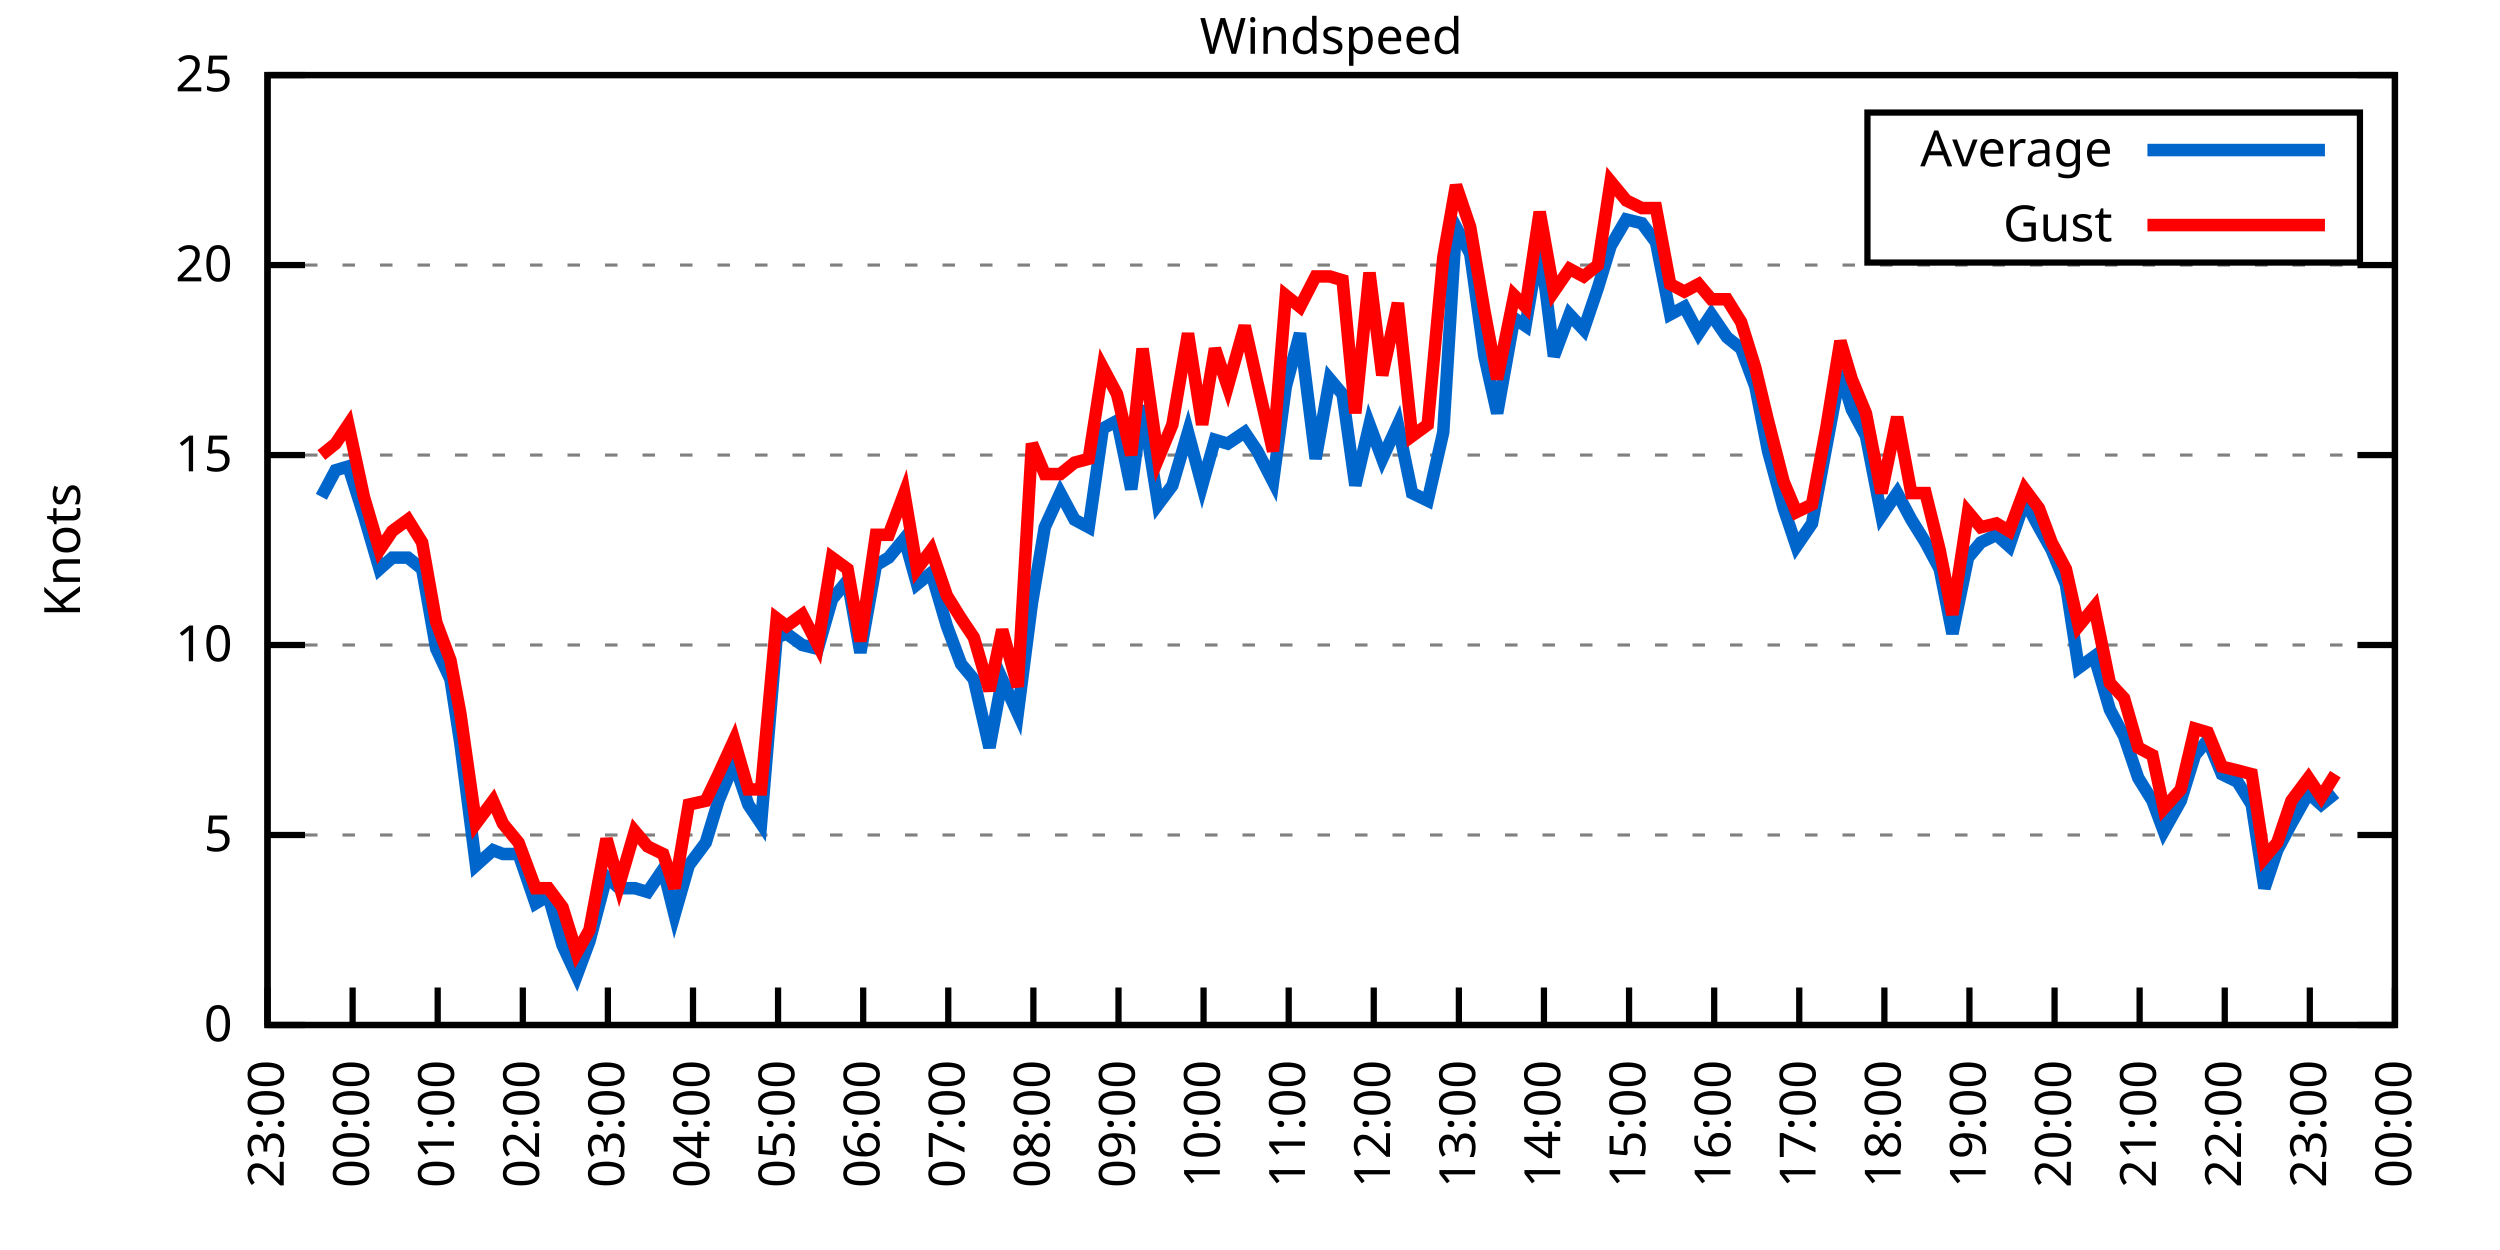
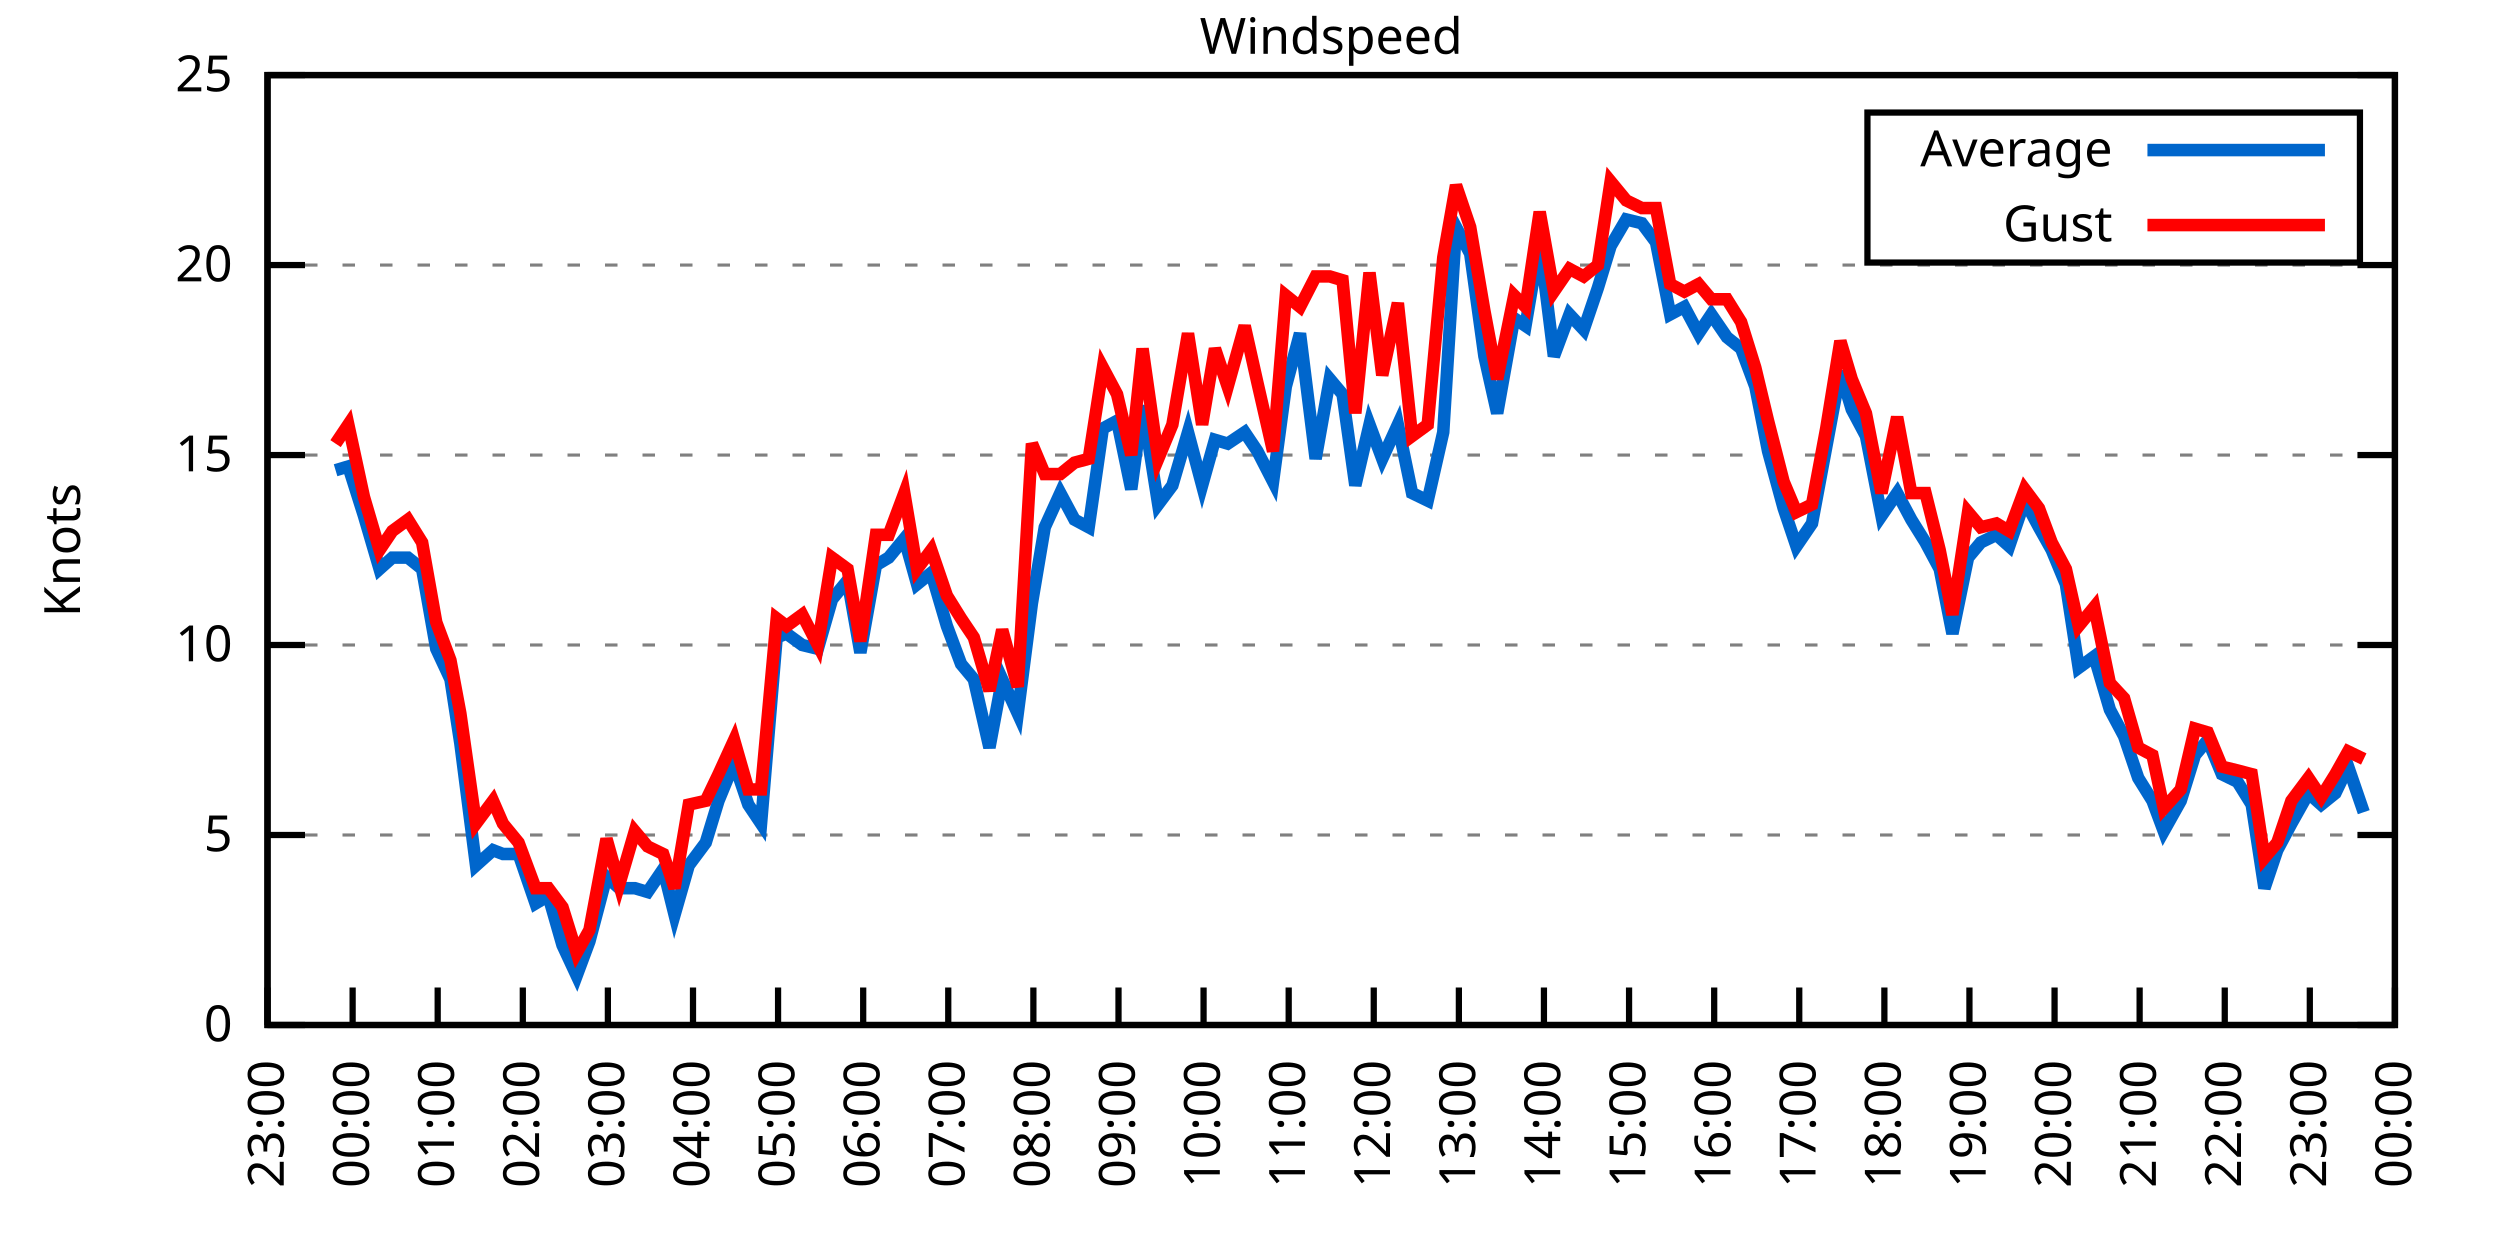
<svg xmlns="http://www.w3.org/2000/svg" xmlns:xlink="http://www.w3.org/1999/xlink" width="400" height="200" viewBox="0 0 400 200">
  <g id="gnuplot_canvas">
    <rect x="0" y="0" width="400" height="200" fill="none" />
    <defs>
      <circle id="gpDot" r="0.5" stroke-width="0.5" stroke="currentColor" />
      <path id="gpPt0" stroke-width="0.333" stroke="currentColor" d="M-1,0 h2 M0,-1 v2" />
      <path id="gpPt1" stroke-width="0.333" stroke="currentColor" d="M-1,-1 L1,1 M1,-1 L-1,1" />
      <path id="gpPt2" stroke-width="0.333" stroke="currentColor" d="M-1,0 L1,0 M0,-1 L0,1 M-1,-1 L1,1 M-1,1 L1,-1" />
      <rect id="gpPt3" stroke-width="0.333" stroke="currentColor" x="-1" y="-1" width="2" height="2" />
      <rect id="gpPt4" stroke-width="0.333" stroke="currentColor" fill="currentColor" x="-1" y="-1" width="2" height="2" />
      <circle id="gpPt5" stroke-width="0.333" stroke="currentColor" cx="0" cy="0" r="1" />
      <use xlink:href="#gpPt5" id="gpPt6" fill="currentColor" stroke="none" />
      <path id="gpPt7" stroke-width="0.333" stroke="currentColor" d="M0,-1.33 L-1.33,0.67 L1.33,0.67 z" />
      <use xlink:href="#gpPt7" id="gpPt8" fill="currentColor" stroke="none" />
      <use xlink:href="#gpPt7" id="gpPt9" stroke="currentColor" transform="rotate(180)" />
      <use xlink:href="#gpPt9" id="gpPt10" fill="currentColor" stroke="none" />
      <use xlink:href="#gpPt3" id="gpPt11" stroke="currentColor" transform="rotate(45)" />
      <use xlink:href="#gpPt11" id="gpPt12" fill="currentColor" stroke="none" />
      <path id="gpPt13" stroke-width="0.333" stroke="currentColor" d="M0,1.330 L1.265,0.411 L0.782,-1.067 L-0.782,-1.076 L-1.265,0.411 z" />
      <use xlink:href="#gpPt13" id="gpPt14" fill="currentColor" stroke="none" />
      <filter id="textbox" filterUnits="objectBoundingBox" x="0" y="0" height="1" width="1">
        <feFlood flood-color="white" flood-opacity="1" result="bgnd" />
        <feComposite in="SourceGraphic" in2="bgnd" operator="atop" />
      </filter>
      <filter id="greybox" filterUnits="objectBoundingBox" x="0" y="0" height="1" width="1">
        <feFlood flood-color="lightgrey" flood-opacity="1" result="grey" />
        <feComposite in="SourceGraphic" in2="grey" operator="atop" />
      </filter>
    </defs>
    <g fill="none" color="white" stroke="currentColor" stroke-width="1.00" stroke-linecap="butt" stroke-linejoin="miter">
</g>
    <g fill="none" color="black" stroke="currentColor" stroke-width="1.00" stroke-linecap="butt" stroke-linejoin="miter">
      <g stroke="none" shape-rendering="crispEdges">
        <polygon fill="rgb(255, 255, 255)" points="42.80,164.00 383.18,164.00 383.18,12.02 42.80,12.02 " />
      </g>
    </g>
    <g fill="none" color="black" stroke="currentColor" stroke-width="1.00" stroke-linecap="butt" stroke-linejoin="miter">
</g>
    <g fill="none" color="black" stroke="black" stroke-width="0.50" stroke-linecap="butt" stroke-linejoin="miter">
</g>
    <g fill="none" color="gray" stroke="currentColor" stroke-width="0.50" stroke-linecap="butt" stroke-linejoin="miter">
      <path stroke="gray" stroke-dasharray="2,4" class="gridline" d="M42.80,164.00 L383.19,164.00  " />
    </g>
    <g fill="none" color="gray" stroke="gray" stroke-width="1.00" stroke-linecap="butt" stroke-linejoin="miter">
</g>
    <g fill="none" color="black" stroke="currentColor" stroke-width="1.00" stroke-linecap="butt" stroke-linejoin="miter">
      <path stroke="black" d="M42.80,164.00 L48.80,164.00 M383.19,164.00 L377.19,164.00  " />
      <g transform="translate(37.20,166.60)" stroke="none" fill="black" font-family="Sans" font-size="8.00" text-anchor="end">
        <text>
          <tspan font-family="Sans"> 0</tspan>
        </text>
      </g>
    </g>
    <g fill="none" color="black" stroke="currentColor" stroke-width="1.00" stroke-linecap="butt" stroke-linejoin="miter">
</g>
    <g fill="none" color="black" stroke="black" stroke-width="0.50" stroke-linecap="butt" stroke-linejoin="miter">
</g>
    <g fill="none" color="gray" stroke="currentColor" stroke-width="0.50" stroke-linecap="butt" stroke-linejoin="miter">
      <path stroke="gray" stroke-dasharray="2,4" class="gridline" d="M42.80,133.60 L383.19,133.60  " />
    </g>
    <g fill="none" color="gray" stroke="gray" stroke-width="1.00" stroke-linecap="butt" stroke-linejoin="miter">
</g>
    <g fill="none" color="black" stroke="currentColor" stroke-width="1.00" stroke-linecap="butt" stroke-linejoin="miter">
      <path stroke="black" d="M42.80,133.60 L48.80,133.60 M383.19,133.60 L377.19,133.60  " />
      <g transform="translate(37.20,136.20)" stroke="none" fill="black" font-family="Sans" font-size="8.00" text-anchor="end">
        <text>
          <tspan font-family="Sans"> 5</tspan>
        </text>
      </g>
    </g>
    <g fill="none" color="black" stroke="currentColor" stroke-width="1.00" stroke-linecap="butt" stroke-linejoin="miter">
</g>
    <g fill="none" color="black" stroke="black" stroke-width="0.50" stroke-linecap="butt" stroke-linejoin="miter">
</g>
    <g fill="none" color="gray" stroke="currentColor" stroke-width="0.50" stroke-linecap="butt" stroke-linejoin="miter">
      <path stroke="gray" stroke-dasharray="2,4" class="gridline" d="M42.80,103.20 L383.19,103.20  " />
    </g>
    <g fill="none" color="gray" stroke="gray" stroke-width="1.00" stroke-linecap="butt" stroke-linejoin="miter">
</g>
    <g fill="none" color="black" stroke="currentColor" stroke-width="1.00" stroke-linecap="butt" stroke-linejoin="miter">
      <path stroke="black" d="M42.80,103.20 L48.80,103.20 M383.19,103.20 L377.19,103.20  " />
      <g transform="translate(37.20,105.80)" stroke="none" fill="black" font-family="Sans" font-size="8.00" text-anchor="end">
        <text>
          <tspan font-family="Sans"> 10</tspan>
        </text>
      </g>
    </g>
    <g fill="none" color="black" stroke="currentColor" stroke-width="1.00" stroke-linecap="butt" stroke-linejoin="miter">
</g>
    <g fill="none" color="black" stroke="black" stroke-width="0.50" stroke-linecap="butt" stroke-linejoin="miter">
</g>
    <g fill="none" color="gray" stroke="currentColor" stroke-width="0.50" stroke-linecap="butt" stroke-linejoin="miter">
      <path stroke="gray" stroke-dasharray="2,4" class="gridline" d="M42.80,72.81 L383.19,72.81  " />
    </g>
    <g fill="none" color="gray" stroke="gray" stroke-width="1.00" stroke-linecap="butt" stroke-linejoin="miter">
</g>
    <g fill="none" color="black" stroke="currentColor" stroke-width="1.00" stroke-linecap="butt" stroke-linejoin="miter">
      <path stroke="black" d="M42.80,72.81 L48.80,72.81 M383.19,72.81 L377.19,72.81  " />
      <g transform="translate(37.20,75.41)" stroke="none" fill="black" font-family="Sans" font-size="8.00" text-anchor="end">
        <text>
          <tspan font-family="Sans"> 15</tspan>
        </text>
      </g>
    </g>
    <g fill="none" color="black" stroke="currentColor" stroke-width="1.00" stroke-linecap="butt" stroke-linejoin="miter">
</g>
    <g fill="none" color="black" stroke="black" stroke-width="0.50" stroke-linecap="butt" stroke-linejoin="miter">
</g>
    <g fill="none" color="gray" stroke="currentColor" stroke-width="0.50" stroke-linecap="butt" stroke-linejoin="miter">
      <path stroke="gray" stroke-dasharray="2,4" class="gridline" d="M42.80,42.41 L383.19,42.41  " />
    </g>
    <g fill="none" color="gray" stroke="gray" stroke-width="1.00" stroke-linecap="butt" stroke-linejoin="miter">
</g>
    <g fill="none" color="black" stroke="currentColor" stroke-width="1.00" stroke-linecap="butt" stroke-linejoin="miter">
      <path stroke="black" d="M42.80,42.41 L48.80,42.41 M383.19,42.41 L377.19,42.41  " />
      <g transform="translate(37.20,45.01)" stroke="none" fill="black" font-family="Sans" font-size="8.00" text-anchor="end">
        <text>
          <tspan font-family="Sans"> 20</tspan>
        </text>
      </g>
    </g>
    <g fill="none" color="black" stroke="currentColor" stroke-width="1.00" stroke-linecap="butt" stroke-linejoin="miter">
</g>
    <g fill="none" color="black" stroke="black" stroke-width="0.50" stroke-linecap="butt" stroke-linejoin="miter">
</g>
    <g fill="none" color="gray" stroke="currentColor" stroke-width="0.50" stroke-linecap="butt" stroke-linejoin="miter">
      <path stroke="gray" stroke-dasharray="2,4" class="gridline" d="M42.80,12.01 L383.19,12.01  " />
    </g>
    <g fill="none" color="gray" stroke="gray" stroke-width="1.00" stroke-linecap="butt" stroke-linejoin="miter">
</g>
    <g fill="none" color="black" stroke="currentColor" stroke-width="1.00" stroke-linecap="butt" stroke-linejoin="miter">
      <path stroke="black" d="M42.80,12.01 L48.80,12.01 M383.19,12.01 L377.19,12.01  " />
      <g transform="translate(37.20,14.61)" stroke="none" fill="black" font-family="Sans" font-size="8.00" text-anchor="end">
        <text>
          <tspan font-family="Sans"> 25</tspan>
        </text>
      </g>
    </g>
    <g fill="none" color="black" stroke="currentColor" stroke-width="1.00" stroke-linecap="butt" stroke-linejoin="miter">
      <path stroke="black" d="M42.80,164.00 L42.80,158.00  " />
      <g transform="translate(45.40,169.60) rotate(270.00)" stroke="none" fill="black" font-family="Sans" font-size="8.00" text-anchor="end">
        <text>
          <tspan font-family="Sans">23:00</tspan>
        </text>
      </g>
    </g>
    <g fill="none" color="black" stroke="currentColor" stroke-width="1.00" stroke-linecap="butt" stroke-linejoin="miter">
      <path stroke="black" d="M56.42,164.00 L56.42,158.00  " />
      <g transform="translate(59.02,169.60) rotate(270.00)" stroke="none" fill="black" font-family="Sans" font-size="8.00" text-anchor="end">
        <text>
          <tspan font-family="Sans">00:00</tspan>
        </text>
      </g>
    </g>
    <g fill="none" color="black" stroke="currentColor" stroke-width="1.00" stroke-linecap="butt" stroke-linejoin="miter">
      <path stroke="black" d="M70.03,164.00 L70.03,158.00  " />
      <g transform="translate(72.63,169.60) rotate(270.00)" stroke="none" fill="black" font-family="Sans" font-size="8.00" text-anchor="end">
        <text>
          <tspan font-family="Sans">01:00</tspan>
        </text>
      </g>
    </g>
    <g fill="none" color="black" stroke="currentColor" stroke-width="1.00" stroke-linecap="butt" stroke-linejoin="miter">
      <path stroke="black" d="M83.65,164.00 L83.65,158.00  " />
      <g transform="translate(86.25,169.60) rotate(270.00)" stroke="none" fill="black" font-family="Sans" font-size="8.00" text-anchor="end">
        <text>
          <tspan font-family="Sans">02:00</tspan>
        </text>
      </g>
    </g>
    <g fill="none" color="black" stroke="currentColor" stroke-width="1.00" stroke-linecap="butt" stroke-linejoin="miter">
      <path stroke="black" d="M97.26,164.00 L97.26,158.00  " />
      <g transform="translate(99.86,169.60) rotate(270.00)" stroke="none" fill="black" font-family="Sans" font-size="8.00" text-anchor="end">
        <text>
          <tspan font-family="Sans">03:00</tspan>
        </text>
      </g>
    </g>
    <g fill="none" color="black" stroke="currentColor" stroke-width="1.00" stroke-linecap="butt" stroke-linejoin="miter">
      <path stroke="black" d="M110.88,164.00 L110.88,158.00  " />
      <g transform="translate(113.48,169.60) rotate(270.00)" stroke="none" fill="black" font-family="Sans" font-size="8.00" text-anchor="end">
        <text>
          <tspan font-family="Sans">04:00</tspan>
        </text>
      </g>
    </g>
    <g fill="none" color="black" stroke="currentColor" stroke-width="1.00" stroke-linecap="butt" stroke-linejoin="miter">
      <path stroke="black" d="M124.49,164.00 L124.49,158.00  " />
      <g transform="translate(127.09,169.60) rotate(270.00)" stroke="none" fill="black" font-family="Sans" font-size="8.00" text-anchor="end">
        <text>
          <tspan font-family="Sans">05:00</tspan>
        </text>
      </g>
    </g>
    <g fill="none" color="black" stroke="currentColor" stroke-width="1.00" stroke-linecap="butt" stroke-linejoin="miter">
      <path stroke="black" d="M138.11,164.00 L138.11,158.00  " />
      <g transform="translate(140.71,169.60) rotate(270.00)" stroke="none" fill="black" font-family="Sans" font-size="8.00" text-anchor="end">
        <text>
          <tspan font-family="Sans">06:00</tspan>
        </text>
      </g>
    </g>
    <g fill="none" color="black" stroke="currentColor" stroke-width="1.00" stroke-linecap="butt" stroke-linejoin="miter">
      <path stroke="black" d="M151.72,164.00 L151.72,158.00  " />
      <g transform="translate(154.32,169.60) rotate(270.00)" stroke="none" fill="black" font-family="Sans" font-size="8.00" text-anchor="end">
        <text>
          <tspan font-family="Sans">07:00</tspan>
        </text>
      </g>
    </g>
    <g fill="none" color="black" stroke="currentColor" stroke-width="1.00" stroke-linecap="butt" stroke-linejoin="miter">
      <path stroke="black" d="M165.34,164.00 L165.34,158.00  " />
      <g transform="translate(167.94,169.60) rotate(270.00)" stroke="none" fill="black" font-family="Sans" font-size="8.00" text-anchor="end">
        <text>
          <tspan font-family="Sans">08:00</tspan>
        </text>
      </g>
    </g>
    <g fill="none" color="black" stroke="currentColor" stroke-width="1.00" stroke-linecap="butt" stroke-linejoin="miter">
      <path stroke="black" d="M178.96,164.00 L178.96,158.00  " />
      <g transform="translate(181.56,169.60) rotate(270.00)" stroke="none" fill="black" font-family="Sans" font-size="8.00" text-anchor="end">
        <text>
          <tspan font-family="Sans">09:00</tspan>
        </text>
      </g>
    </g>
    <g fill="none" color="black" stroke="currentColor" stroke-width="1.00" stroke-linecap="butt" stroke-linejoin="miter">
      <path stroke="black" d="M192.57,164.00 L192.57,158.00  " />
      <g transform="translate(195.17,169.60) rotate(270.00)" stroke="none" fill="black" font-family="Sans" font-size="8.00" text-anchor="end">
        <text>
          <tspan font-family="Sans">10:00</tspan>
        </text>
      </g>
    </g>
    <g fill="none" color="black" stroke="currentColor" stroke-width="1.00" stroke-linecap="butt" stroke-linejoin="miter">
      <path stroke="black" d="M206.19,164.00 L206.19,158.00  " />
      <g transform="translate(208.79,169.60) rotate(270.00)" stroke="none" fill="black" font-family="Sans" font-size="8.00" text-anchor="end">
        <text>
          <tspan font-family="Sans">11:00</tspan>
        </text>
      </g>
    </g>
    <g fill="none" color="black" stroke="currentColor" stroke-width="1.00" stroke-linecap="butt" stroke-linejoin="miter">
      <path stroke="black" d="M219.80,164.00 L219.80,158.00  " />
      <g transform="translate(222.40,169.60) rotate(270.00)" stroke="none" fill="black" font-family="Sans" font-size="8.00" text-anchor="end">
        <text>
          <tspan font-family="Sans">12:00</tspan>
        </text>
      </g>
    </g>
    <g fill="none" color="black" stroke="currentColor" stroke-width="1.00" stroke-linecap="butt" stroke-linejoin="miter">
      <path stroke="black" d="M233.42,164.00 L233.42,158.00  " />
      <g transform="translate(236.02,169.60) rotate(270.00)" stroke="none" fill="black" font-family="Sans" font-size="8.00" text-anchor="end">
        <text>
          <tspan font-family="Sans">13:00</tspan>
        </text>
      </g>
    </g>
    <g fill="none" color="black" stroke="currentColor" stroke-width="1.00" stroke-linecap="butt" stroke-linejoin="miter">
      <path stroke="black" d="M247.03,164.00 L247.03,158.00  " />
      <g transform="translate(249.63,169.60) rotate(270.00)" stroke="none" fill="black" font-family="Sans" font-size="8.00" text-anchor="end">
        <text>
          <tspan font-family="Sans">14:00</tspan>
        </text>
      </g>
    </g>
    <g fill="none" color="black" stroke="currentColor" stroke-width="1.00" stroke-linecap="butt" stroke-linejoin="miter">
      <path stroke="black" d="M260.65,164.00 L260.65,158.00  " />
      <g transform="translate(263.25,169.60) rotate(270.00)" stroke="none" fill="black" font-family="Sans" font-size="8.00" text-anchor="end">
        <text>
          <tspan font-family="Sans">15:00</tspan>
        </text>
      </g>
    </g>
    <g fill="none" color="black" stroke="currentColor" stroke-width="1.00" stroke-linecap="butt" stroke-linejoin="miter">
      <path stroke="black" d="M274.27,164.00 L274.27,158.00  " />
      <g transform="translate(276.87,169.60) rotate(270.00)" stroke="none" fill="black" font-family="Sans" font-size="8.00" text-anchor="end">
        <text>
          <tspan font-family="Sans">16:00</tspan>
        </text>
      </g>
    </g>
    <g fill="none" color="black" stroke="currentColor" stroke-width="1.00" stroke-linecap="butt" stroke-linejoin="miter">
      <path stroke="black" d="M287.88,164.00 L287.88,158.00  " />
      <g transform="translate(290.48,169.60) rotate(270.00)" stroke="none" fill="black" font-family="Sans" font-size="8.00" text-anchor="end">
        <text>
          <tspan font-family="Sans">17:00</tspan>
        </text>
      </g>
    </g>
    <g fill="none" color="black" stroke="currentColor" stroke-width="1.00" stroke-linecap="butt" stroke-linejoin="miter">
      <path stroke="black" d="M301.50,164.00 L301.50,158.00  " />
      <g transform="translate(304.10,169.60) rotate(270.00)" stroke="none" fill="black" font-family="Sans" font-size="8.00" text-anchor="end">
        <text>
          <tspan font-family="Sans">18:00</tspan>
        </text>
      </g>
    </g>
    <g fill="none" color="black" stroke="currentColor" stroke-width="1.00" stroke-linecap="butt" stroke-linejoin="miter">
      <path stroke="black" d="M315.11,164.00 L315.11,158.00  " />
      <g transform="translate(317.71,169.60) rotate(270.00)" stroke="none" fill="black" font-family="Sans" font-size="8.00" text-anchor="end">
        <text>
          <tspan font-family="Sans">19:00</tspan>
        </text>
      </g>
    </g>
    <g fill="none" color="black" stroke="currentColor" stroke-width="1.00" stroke-linecap="butt" stroke-linejoin="miter">
      <path stroke="black" d="M328.73,164.00 L328.73,158.00  " />
      <g transform="translate(331.33,169.60) rotate(270.00)" stroke="none" fill="black" font-family="Sans" font-size="8.00" text-anchor="end">
        <text>
          <tspan font-family="Sans">20:00</tspan>
        </text>
      </g>
    </g>
    <g fill="none" color="black" stroke="currentColor" stroke-width="1.00" stroke-linecap="butt" stroke-linejoin="miter">
      <path stroke="black" d="M342.34,164.00 L342.34,158.00  " />
      <g transform="translate(344.94,169.60) rotate(270.00)" stroke="none" fill="black" font-family="Sans" font-size="8.00" text-anchor="end">
        <text>
          <tspan font-family="Sans">21:00</tspan>
        </text>
      </g>
    </g>
    <g fill="none" color="black" stroke="currentColor" stroke-width="1.00" stroke-linecap="butt" stroke-linejoin="miter">
      <path stroke="black" d="M355.96,164.00 L355.96,158.00  " />
      <g transform="translate(358.56,169.60) rotate(270.00)" stroke="none" fill="black" font-family="Sans" font-size="8.00" text-anchor="end">
        <text>
          <tspan font-family="Sans">22:00</tspan>
        </text>
      </g>
    </g>
    <g fill="none" color="black" stroke="currentColor" stroke-width="1.00" stroke-linecap="butt" stroke-linejoin="miter">
      <path stroke="black" d="M369.57,164.00 L369.57,158.00  " />
      <g transform="translate(372.17,169.60) rotate(270.00)" stroke="none" fill="black" font-family="Sans" font-size="8.00" text-anchor="end">
        <text>
          <tspan font-family="Sans">23:00</tspan>
        </text>
      </g>
    </g>
    <g fill="none" color="black" stroke="currentColor" stroke-width="1.00" stroke-linecap="butt" stroke-linejoin="miter">
      <path stroke="black" d="M383.19,164.00 L383.19,158.00  " />
      <g transform="translate(385.79,169.60) rotate(270.00)" stroke="none" fill="black" font-family="Sans" font-size="8.00" text-anchor="end">
        <text>
          <tspan font-family="Sans">00:00</tspan>
        </text>
      </g>
    </g>
    <g fill="none" color="black" stroke="currentColor" stroke-width="1.00" stroke-linecap="butt" stroke-linejoin="miter">
</g>
    <g fill="none" color="black" stroke="currentColor" stroke-width="1.00" stroke-linecap="butt" stroke-linejoin="miter">
      <path stroke="black" d="M42.80,12.01 L42.80,164.00 L383.19,164.00 L383.19,12.01 L42.80,12.01 Z  " />
    </g>
    <g fill="none" color="black" stroke="currentColor" stroke-width="1.00" stroke-linecap="butt" stroke-linejoin="miter">
</g>
    <g fill="none" color="black" stroke="currentColor" stroke-width="1.00" stroke-linecap="butt" stroke-linejoin="miter">
      <path stroke="black" d="M298.79,42.01 L298.79,18.01 L377.59,18.01 L377.59,42.01 L298.79,42.01 Z  " />
    </g>
    <g id="Windspeed_plot_1">
      <g fill="none" color="white" stroke="black" stroke-width="2.00" stroke-linecap="butt" stroke-linejoin="miter">
</g>
      <g fill="none" color="black" stroke="currentColor" stroke-width="2.00" stroke-linecap="butt" stroke-linejoin="miter">
        <g transform="translate(337.99,26.61)" stroke="none" fill="black" font-family="Sans" font-size="8.00" text-anchor="end">
          <text>
            <tspan font-family="Sans">Average</tspan>
          </text>
        </g>
      </g>
      <g fill="none" color="black" stroke="currentColor" stroke-width="2.00" stroke-linecap="butt" stroke-linejoin="miter">
-         <path stroke="rgb(  0, 102, 204)" d="M343.59,24.01 L371.99,24.01 M51.42,79.49 L53.69,75.24 L55.73,74.63 L58.23,82.53 L60.73,91.04 L62.77,89.22   L65.27,89.22 L67.54,91.04 L69.80,103.81 L72.07,108.68 L73.66,119.01 L76.16,138.47 L78.88,136.03 L80.47,136.64   L82.97,136.64 L85.69,144.55 L87.73,143.33 L90.00,151.23 L92.27,156.10 L94.31,150.62 L97.04,140.29 L99.08,142.11   L101.57,142.11 L103.62,142.72 L106.11,139.07 L107.93,146.37 L110.20,138.47 L112.92,134.82 L114.96,128.13 L117.46,122.05   L119.73,128.74 L121.77,131.78 L124.27,101.99 L125.86,101.38 L128.35,103.20 L130.85,103.81 L133.12,95.91 L135.61,92.87   L137.66,104.42 L140.15,90.44 L142.19,89.22 L144.69,86.18 L146.73,93.48 L149.00,91.65 L151.50,100.16 L153.77,106.24   L155.81,108.68 L158.31,119.62 L160.35,108.68 L162.84,114.15 L165.11,96.52 L167.16,84.36 L169.65,78.89 L171.92,83.14   L174.19,84.36 L176.46,68.55 L178.73,67.33 L181.00,78.28 L182.81,64.90 L185.31,80.71 L187.58,77.67 L190.08,69.16   L192.34,77.67 L194.39,70.37 L196.43,70.98 L199.15,69.16 L201.19,72.20 L203.69,77.06 L205.73,61.86 L208.00,53.35   L210.50,73.41 L212.77,60.65 L214.81,63.08 L216.85,77.67 L219.12,67.94 L221.16,73.41 L223.66,67.94 L225.93,78.89   L228.43,80.10 L230.92,69.16 L232.96,36.33 L235.23,40.58 L237.50,57.00 L239.55,66.12 L242.27,50.92 L244.08,52.14   L246.35,38.76 L248.62,57.00 L251.12,50.31 L253.39,52.74 L255.66,46.06 L257.70,39.37 L260.20,35.11 L262.69,35.72   L264.96,38.76 L267.23,50.31 L269.50,49.10 L271.77,53.35 L273.81,50.31 L276.31,53.96 L278.58,55.78 L280.85,61.86   L282.89,72.20 L285.38,81.32 L287.43,87.40 L289.92,83.75 L292.19,71.59 L294.46,59.43 L296.28,65.51 L298.55,69.77   L301.04,82.53 L303.54,78.89 L305.81,83.14 L308.08,86.79 L310.35,91.04 L312.39,101.38 L314.89,89.22 L316.93,86.79   L319.42,85.57 L321.47,87.40 L323.96,80.10 L326.23,84.36 L328.27,88.00 L330.54,93.48 L332.59,106.85 L335.08,105.03   L337.58,113.54 L339.85,117.80 L342.12,124.48 L344.39,128.13 L346.20,132.99 L348.92,128.13 L351.19,120.83 L353.24,118.40   L355.50,123.87 L358.00,125.09 L360.27,128.74 L362.31,142.11 L364.36,136.03 L366.62,131.78 L369.35,126.91 L371.39,128.74   L373.66,126.91  " />
+         <path stroke="rgb(  0, 102, 204)" d="M343.59,24.01 L371.99,24.01 M53.69,75.24 L55.73,74.63 L58.23,82.53 L60.73,91.04 L62.77,89.22 L65.27,89.22   L67.54,91.04 L69.80,103.81 L72.07,108.68 L73.66,119.01 L76.16,138.47 L78.88,136.03 L80.47,136.64 L82.97,136.64   L85.69,144.55 L87.73,143.33 L90.00,151.23 L92.27,156.10 L94.31,150.62 L97.04,140.29 L99.08,142.11 L101.57,142.11   L103.62,142.72 L106.11,139.07 L107.93,146.37 L110.20,138.47 L112.92,134.82 L114.96,128.13 L117.46,122.05 L119.73,128.74   L121.77,131.78 L124.27,101.99 L125.86,101.38 L128.35,103.20 L130.85,103.81 L133.12,95.91 L135.61,92.87 L137.66,104.42   L140.15,90.44 L142.19,89.22 L144.69,86.18 L146.73,93.48 L149.00,91.65 L151.50,100.16 L153.77,106.24 L155.81,108.68   L158.31,119.62 L160.35,108.68 L162.84,114.15 L165.11,96.52 L167.16,84.36 L169.65,78.89 L171.92,83.14 L174.19,84.36   L176.46,68.55 L178.73,67.33 L181.00,78.28 L182.81,64.90 L185.31,80.71 L187.58,77.67 L190.08,69.16 L192.34,77.67   L194.39,70.37 L196.43,70.98 L199.15,69.16 L201.19,72.20 L203.69,77.06 L205.73,61.86 L208.00,53.35 L210.50,73.41   L212.77,60.65 L214.81,63.08 L216.85,77.67 L219.12,67.94 L221.16,73.41 L223.66,67.94 L225.93,78.89 L228.43,80.10   L230.92,69.16 L232.96,36.33 L235.23,40.58 L237.50,57.00 L239.55,66.12 L242.27,50.92 L244.08,52.14 L246.35,38.76   L248.62,57.00 L251.12,50.31 L253.39,52.74 L255.66,46.06 L257.70,39.37 L260.20,35.11 L262.69,35.72 L264.96,38.76   L267.23,50.31 L269.50,49.10 L271.77,53.35 L273.81,50.31 L276.31,53.96 L278.58,55.78 L280.85,61.86 L282.89,72.20   L285.38,81.32 L287.43,87.40 L289.92,83.75 L292.19,71.59 L294.46,59.43 L296.28,65.51 L298.55,69.77 L301.04,82.53   L303.54,78.89 L305.81,83.14 L308.08,86.79 L310.35,91.04 L312.39,101.38 L314.89,89.22 L316.93,86.79 L319.42,85.57   L321.47,87.40 L323.96,80.10 L326.23,84.36 L328.27,88.00 L330.54,93.48 L332.59,106.85 L335.08,105.03 L337.58,113.54   L339.85,117.80 L342.12,124.48 L344.39,128.13 L346.20,132.99 L348.92,128.13 L351.19,120.83 L353.24,118.40 L355.50,123.87   L358.00,125.09 L360.27,128.74 L362.31,142.11 L364.36,136.03 L366.62,131.78 L369.35,126.91 L371.39,128.74 L373.66,126.91   L375.70,122.66 L378.20,129.95  " />
      </g>
    </g>
    <g id="Windspeed_plot_2">
      <g fill="none" color="black" stroke="currentColor" stroke-width="2.00" stroke-linecap="butt" stroke-linejoin="miter">
        <g transform="translate(337.99,38.61)" stroke="none" fill="black" font-family="Sans" font-size="8.00" text-anchor="end">
          <text>
            <tspan font-family="Sans">Gust</tspan>
          </text>
        </g>
      </g>
      <g fill="none" color="black" stroke="currentColor" stroke-width="2.00" stroke-linecap="butt" stroke-linejoin="miter">
-         <path stroke="rgb(255,   0,   0)" d="M343.59,36.01 L371.99,36.01 M51.42,72.81 L53.69,70.98 L55.73,67.94 L58.23,79.49 L60.73,88.00 L62.77,84.97   L65.27,83.14 L67.54,86.79 L69.80,99.56 L72.07,105.64 L73.66,114.15 L76.16,131.78 L78.88,128.13 L80.47,131.78   L82.97,134.82 L85.69,142.11 L87.73,142.11 L90.00,145.15 L92.27,152.45 L94.31,148.80 L97.04,134.21 L99.08,141.51   L101.57,132.99 L103.62,135.43 L106.11,136.64 L107.93,142.11 L110.20,128.74 L112.92,128.13 L114.96,123.87 L117.46,118.40   L119.73,126.31 L121.77,126.31 L124.27,98.95 L125.86,100.16 L128.35,98.34 L130.85,103.20 L133.12,89.22 L135.61,91.04   L137.66,102.60 L140.15,85.57 L142.19,85.57 L144.69,78.89 L146.73,91.04 L149.00,88.00 L151.50,95.30 L153.77,98.95   L155.81,101.99 L158.31,110.50 L160.35,100.77 L162.84,109.89 L165.11,70.98 L167.16,75.85 L169.65,75.85 L171.92,74.02   L174.19,73.41 L176.46,58.82 L178.73,63.08 L181.00,72.81 L182.81,55.78 L185.31,73.41 L187.58,67.94 L190.08,53.35   L192.34,67.94 L194.39,55.78 L196.43,61.86 L199.15,52.14 L201.19,61.25 L203.69,72.20 L205.73,47.27 L208.00,49.10   L210.50,44.23 L212.77,44.23 L214.81,44.84 L216.85,66.12 L219.12,43.62 L221.16,60.04 L223.66,48.49 L225.93,69.77   L228.43,67.94 L230.92,41.19 L232.96,29.64 L235.23,36.33 L237.50,49.70 L239.55,60.65 L242.27,47.27 L244.08,49.10   L246.35,33.90 L248.62,46.66 L251.12,43.02 L253.39,44.23 L255.66,42.41 L257.70,29.03 L260.20,32.07 L262.69,33.29   L264.96,33.29 L267.23,45.45 L269.50,46.66 L271.77,45.45 L273.81,47.88 L276.31,47.88 L278.58,51.53 L280.85,58.82   L282.89,67.33 L285.38,77.06 L287.43,81.93 L289.92,80.71 L292.19,68.55 L294.46,54.57 L296.28,60.65 L298.55,66.12   L301.04,78.89 L303.54,66.73 L305.81,78.89 L308.08,78.89 L310.35,88.00 L312.39,98.34 L314.89,81.93 L316.93,84.36   L319.42,83.75 L321.47,84.97 L323.96,78.28 L326.23,81.32 L328.27,86.79 L330.54,91.04 L332.59,100.16 L335.08,97.12   L337.58,109.28 L339.85,111.72 L342.12,119.62 L344.39,120.83 L346.20,129.35 L348.92,126.31 L351.19,116.58 L353.24,117.19   L355.50,122.66 L358.00,123.27 L360.27,123.87 L362.31,137.25 L364.36,134.82 L366.62,128.13 L369.35,124.48 L371.39,127.52   L373.66,123.87  " />
+         <path stroke="rgb(255,   0,   0)" d="M343.59,36.01 L371.99,36.01 M53.69,70.98 L55.73,67.94 L58.23,79.49 L60.73,88.00 L62.77,84.97 L65.27,83.14   L67.54,86.79 L69.80,99.56 L72.07,105.64 L73.66,114.15 L76.16,131.78 L78.88,128.13 L80.47,131.78 L82.97,134.82   L85.69,142.11 L87.73,142.11 L90.00,145.15 L92.27,152.45 L94.31,148.80 L97.04,134.21 L99.08,141.51 L101.57,132.99   L103.62,135.43 L106.11,136.64 L107.93,142.11 L110.20,128.74 L112.92,128.13 L114.96,123.87 L117.46,118.40 L119.73,126.31   L121.77,126.31 L124.27,98.95 L125.86,100.16 L128.35,98.34 L130.85,103.20 L133.12,89.22 L135.61,91.04 L137.66,102.60   L140.15,85.57 L142.19,85.57 L144.69,78.89 L146.73,91.04 L149.00,88.00 L151.50,95.30 L153.77,98.95 L155.81,101.99   L158.31,110.50 L160.35,100.77 L162.84,109.89 L165.11,70.98 L167.16,75.85 L169.65,75.85 L171.92,74.02 L174.19,73.41   L176.46,58.82 L178.73,63.08 L181.00,72.81 L182.81,55.78 L185.31,73.41 L187.58,67.94 L190.08,53.35 L192.34,67.94   L194.39,55.78 L196.43,61.86 L199.15,52.14 L201.19,61.25 L203.69,72.20 L205.73,47.27 L208.00,49.10 L210.50,44.23   L212.77,44.23 L214.81,44.84 L216.85,66.12 L219.12,43.62 L221.16,60.04 L223.66,48.49 L225.93,69.77 L228.43,67.94   L230.92,41.19 L232.96,29.64 L235.23,36.33 L237.50,49.70 L239.55,60.65 L242.27,47.27 L244.08,49.10 L246.35,33.90   L248.62,46.66 L251.12,43.02 L253.39,44.23 L255.66,42.41 L257.70,29.03 L260.20,32.07 L262.69,33.29 L264.96,33.29   L267.23,45.45 L269.50,46.66 L271.77,45.45 L273.81,47.88 L276.31,47.88 L278.58,51.53 L280.85,58.82 L282.89,67.33   L285.38,77.06 L287.43,81.93 L289.92,80.71 L292.19,68.55 L294.46,54.57 L296.28,60.65 L298.55,66.12 L301.04,78.89   L303.54,66.73 L305.81,78.89 L308.08,78.89 L310.35,88.00 L312.39,98.34 L314.89,81.93 L316.93,84.36 L319.42,83.75   L321.47,84.97 L323.96,78.28 L326.23,81.32 L328.27,86.79 L330.54,91.04 L332.59,100.16 L335.08,97.12 L337.58,109.28   L339.85,111.72 L342.12,119.62 L344.39,120.83 L346.20,129.35 L348.92,126.31 L351.19,116.58 L353.24,117.19 L355.50,122.66   L358.00,123.27 L360.27,123.87 L362.31,137.25 L364.36,134.82 L366.62,128.13 L369.35,124.48 L371.39,127.52 L373.66,123.87   L375.70,120.23 L378.20,121.44  " />
      </g>
    </g>
    <g fill="none" color="black" stroke="currentColor" stroke-width="2.00" stroke-linecap="butt" stroke-linejoin="miter">
</g>
    <g fill="none" color="black" stroke="black" stroke-width="1.00" stroke-linecap="butt" stroke-linejoin="miter">
</g>
    <g fill="none" color="black" stroke="currentColor" stroke-width="1.00" stroke-linecap="butt" stroke-linejoin="miter">
      <path stroke="black" d="M42.80,12.01 L42.80,164.00 L383.19,164.00 L383.19,12.01 L42.80,12.01 Z  " />
      <g transform="translate(12.80,88.01) rotate(270.00)" stroke="none" fill="black" font-family="Sans" font-size="8.00" text-anchor="middle">
        <text>
          <tspan font-family="Sans">Knots</tspan>
        </text>
      </g>
    </g>
    <g fill="none" color="black" stroke="currentColor" stroke-width="1.00" stroke-linecap="butt" stroke-linejoin="miter">
</g>
    <g fill="none" color="black" stroke="currentColor" stroke-width="1.00" stroke-linecap="butt" stroke-linejoin="miter">
      <g transform="translate(212.99,8.61)" stroke="none" fill="black" font-family="Sans" font-size="8.00" text-anchor="middle">
        <text>
          <tspan font-family="Sans">Windspeed</tspan>
        </text>
      </g>
    </g>
    <g fill="none" color="black" stroke="currentColor" stroke-width="1.00" stroke-linecap="butt" stroke-linejoin="miter">
</g>
  </g>
</svg>
